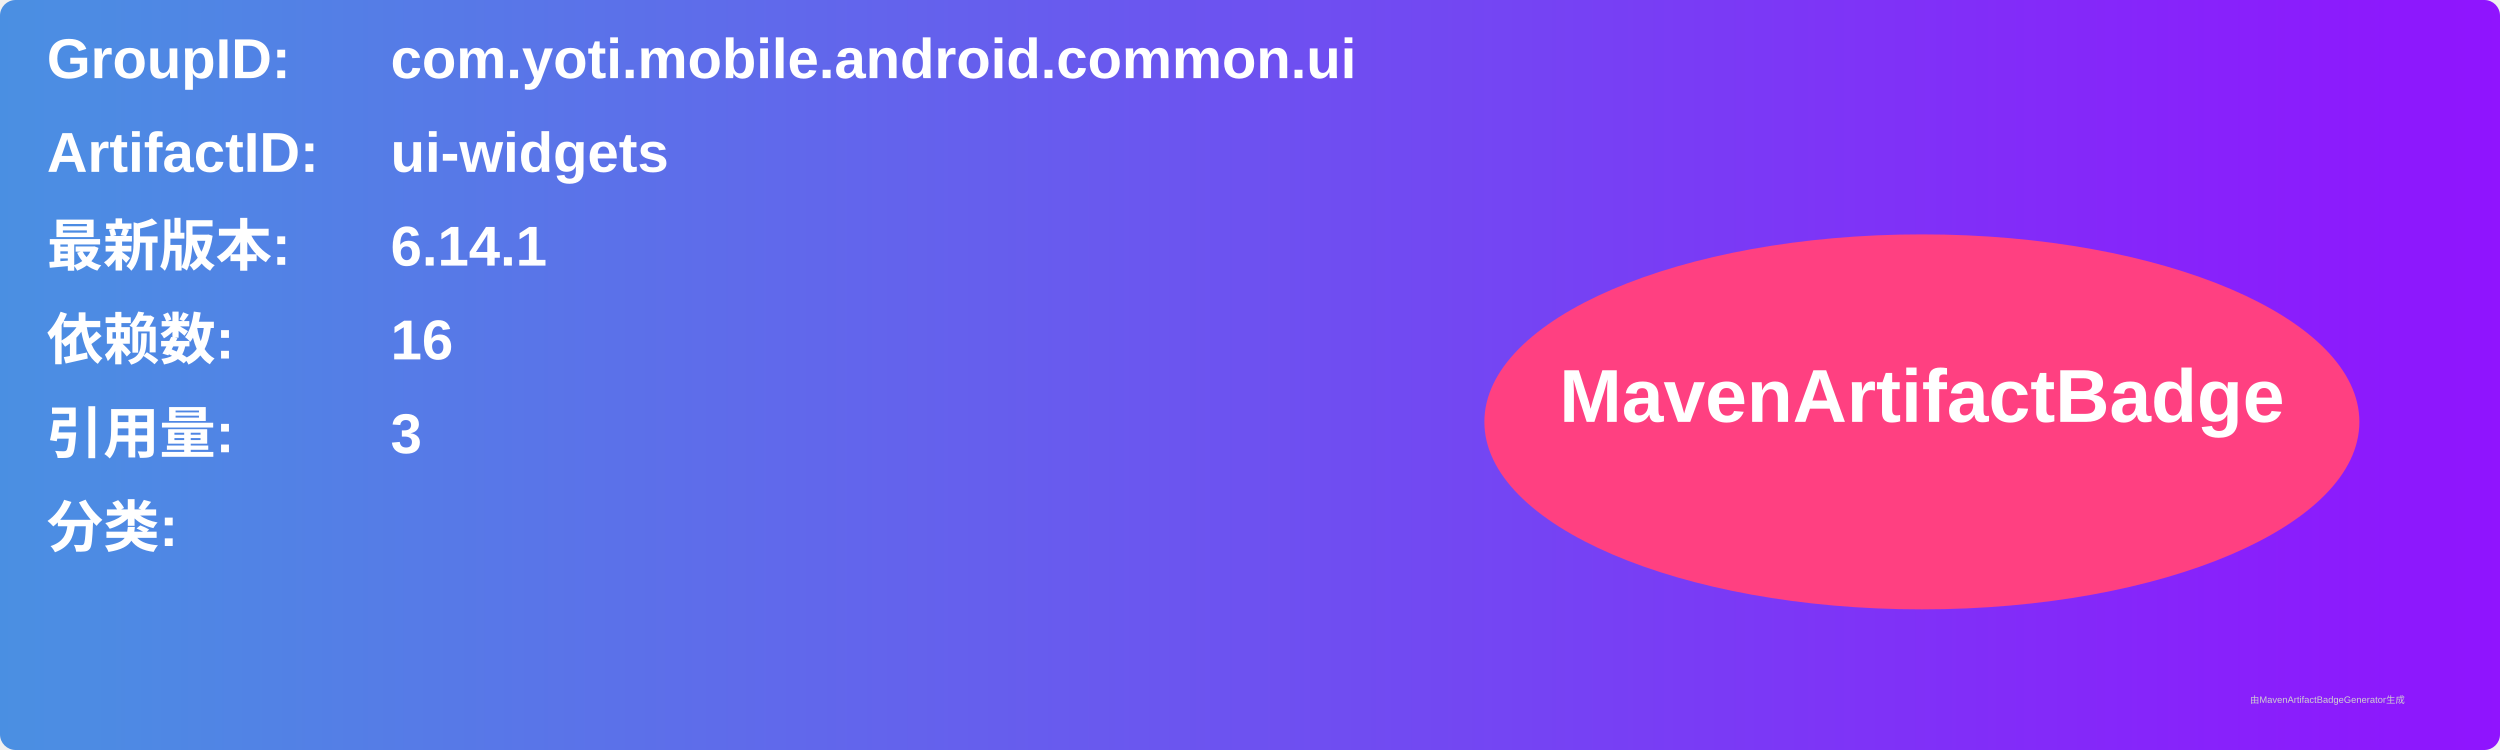
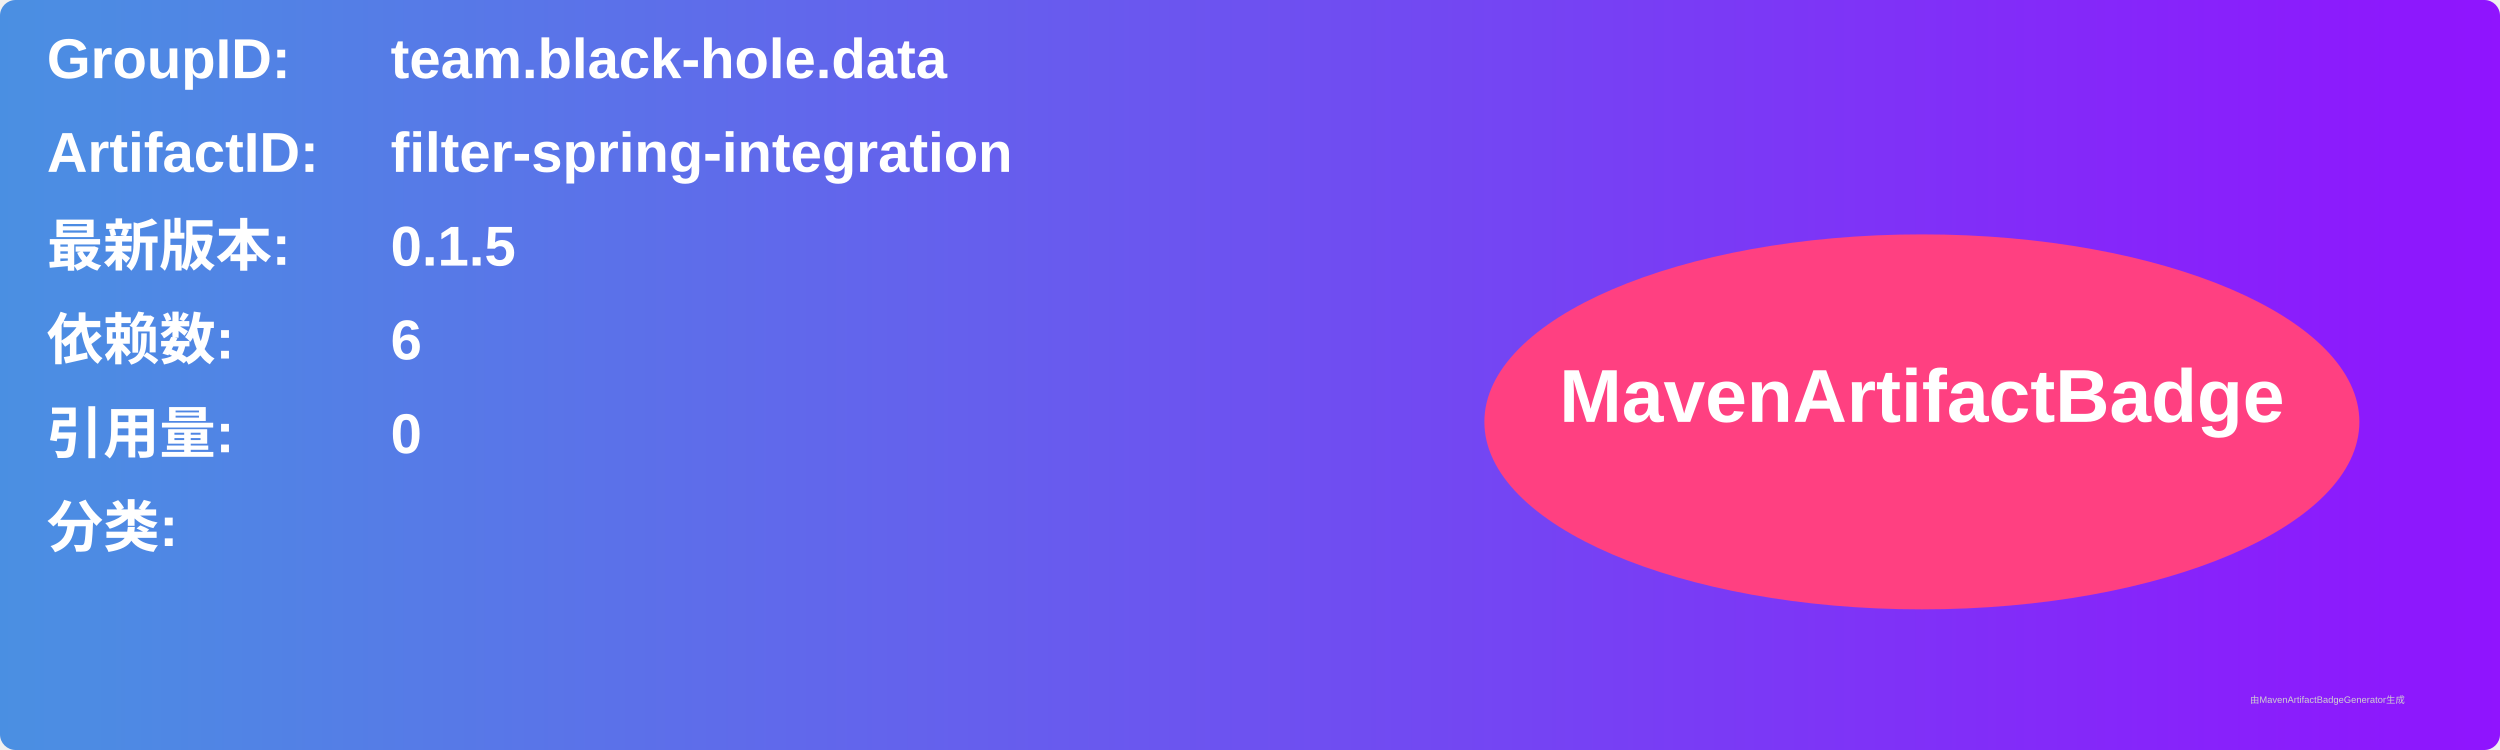
<svg xmlns="http://www.w3.org/2000/svg" width="800" height="240" viewBox="0 0 800 240">
  <linearGradient id="grad" x1="0%" y1="0%" x2="100%" y2="0%">
    <stop offset="0%" stop-color="#4a90e2" />
    <stop offset="100%" stop-color="#9013fe" />
  </linearGradient>
  <rect width="100%" height="100%" rx="5" ry="5" fill="url(#grad)" />
  <g transform="translate(15, 15)">
    <text x="0" y="10" font-family="Arial" font-size="18" fill="white" font-weight="bold" width="260">GroupID:</text>
-     <text x="110" y="10" font-family="Arial" font-size="18" fill="white" font-weight="bold" width="460">com.yoti.mobile.android.common.ui</text>
+     <text x="110" y="10" font-family="Arial" font-size="18" fill="white" font-weight="bold" width="460">team.black-hole.data</text>
    <text x="0" y="40" font-family="Arial" font-size="18" fill="white" font-weight="bold" width="260">ArtifactID:</text>
-     <text x="110" y="40" font-family="Arial" font-size="18" fill="white" font-weight="bold" width="460">ui-widgets</text>
+     <text x="110" y="40" font-family="Arial" font-size="18" fill="white" font-weight="bold" width="460">filter-spring-integration</text>
    <text x="0" y="70" font-family="Arial" font-size="18" fill="white" font-weight="bold">最新版本:</text>
    <text x="110" y="70" font-family="Arial" font-size="18" fill="white" font-weight="bold">
-       <tspan font-weight="bold">6.14.1</tspan>
+       <tspan font-weight="bold">0.1.5</tspan>
    </text>
    <text x="0" y="100" font-family="Arial" font-size="18" fill="white" font-weight="bold">依赖数: </text>
    <text x="110" y="100" font-family="Arial" font-size="18" fill="white">
-       <tspan font-weight="bold">16</tspan>
+       <tspan font-weight="bold">6</tspan>
    </text>
    <text x="0" y="130" font-family="Arial" font-size="18" fill="white" font-weight="bold">引用量: </text>
    <text x="110" y="130" font-family="Arial" font-size="18" fill="white">
-       <tspan font-weight="bold">3</tspan>
+       <tspan font-weight="bold">0</tspan>
    </text>
    <text x="0" y="160" font-family="Arial" font-size="18" fill="white" font-weight="bold">分类:</text>
    <text x="10" y="190" font-family="Arial" font-size="10" fill="white">
      <tspan font-weight="bold" />
    </text>
    <ellipse cx="600" cy="120" rx="140" ry="60" fill="#ff4081" />
    <text x="600" y="120" text-anchor="middle" font-family="Arial" font-size="24" fill="white" font-weight="bold">MavenArtifactBadge</text>
  </g>
  <text x="720" y="225" font-family="Arial" font-size="3" fill="#d0d0d0">由MavenArtifactBadgeGenerator生成</text>
</svg>
